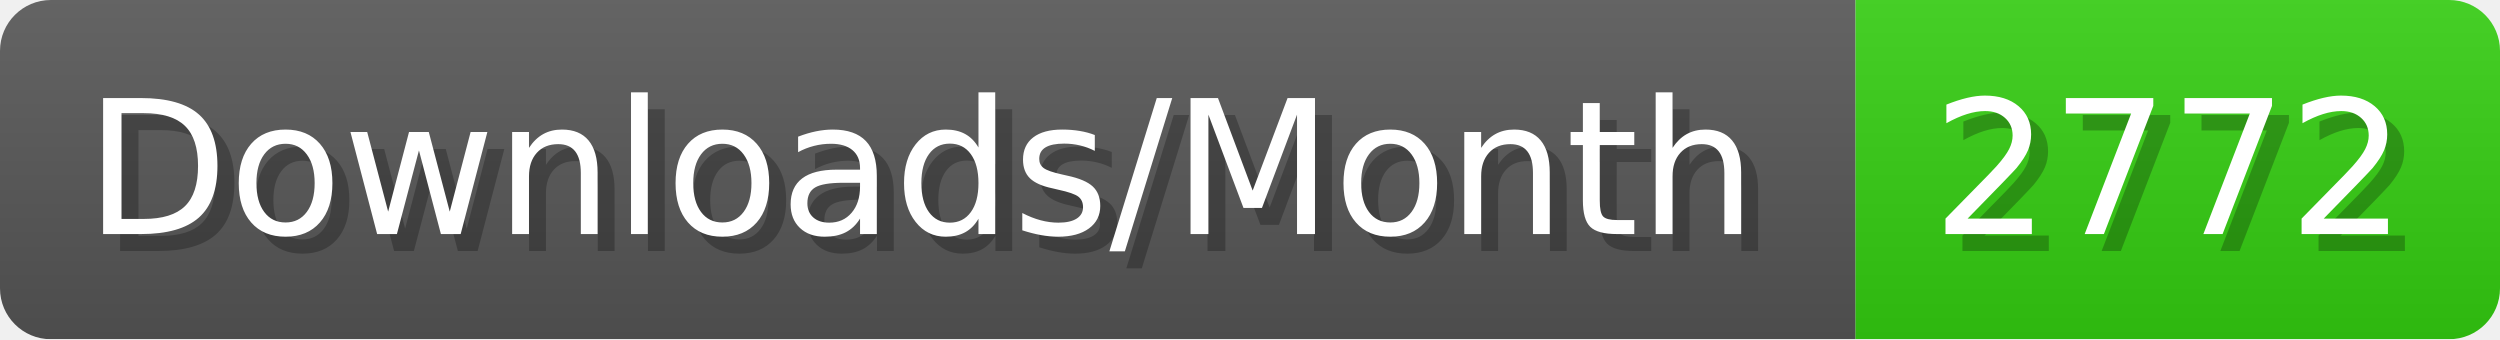
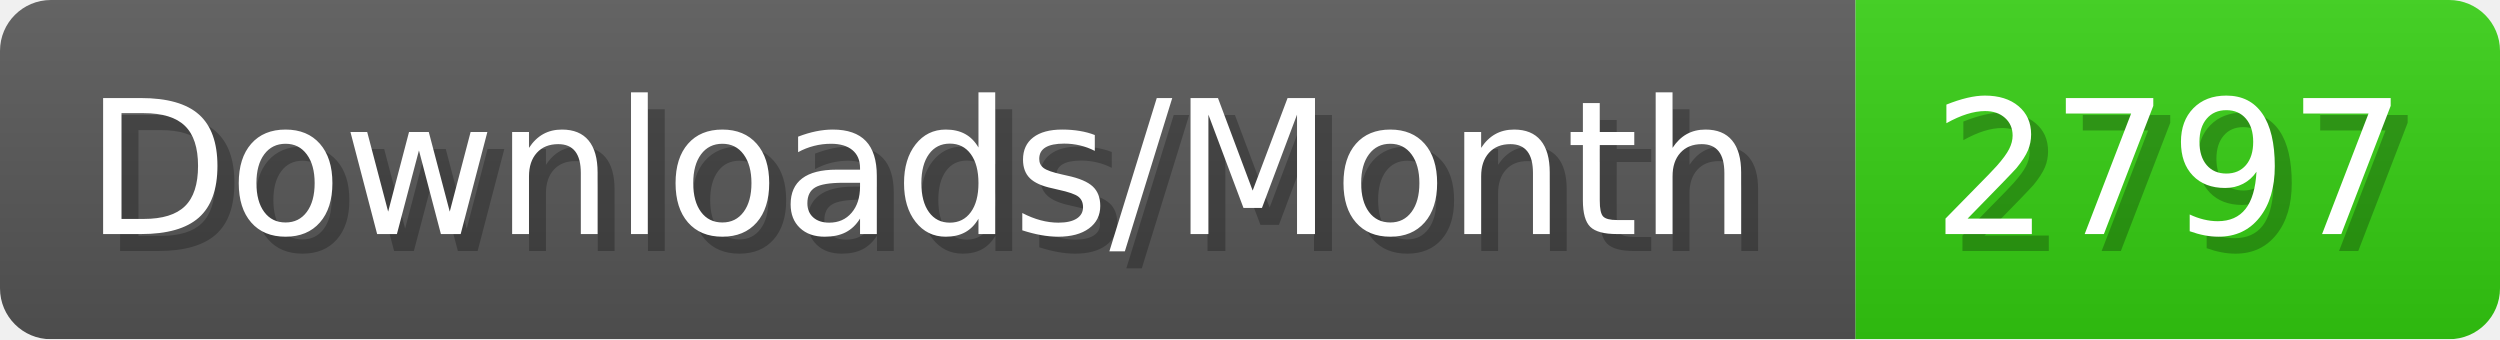
- <svg xmlns="http://www.w3.org/2000/svg" width="147.4" height="20" viewBox="0 0 1474 200" role="img" aria-label="Downloads/Month: 2772">
+ <svg xmlns="http://www.w3.org/2000/svg" width="147.4" height="20" viewBox="0 0 1474 200" role="img" aria-label="Downloads/Month: 2797">
  <linearGradient id="YlXUI" x2="0" y2="100%">
    <stop offset="0" stop-opacity=".1" stop-color="#EEE" />
    <stop offset="1" stop-opacity=".1" />
  </linearGradient>
  <mask id="JHhop">
    <rect width="1474" height="200" rx="30" fill="#FFF" />
  </mask>
  <g mask="url(#JHhop)">
    <rect width="1094" height="200" fill="#555" />
    <rect width="380" height="200" fill="#3C1" x="1094" />
    <rect width="1474" height="200" fill="url(#YlXUI)" />
  </g>
  <g aria-hidden="true" fill="#fff" text-anchor="start" font-family="Verdana,DejaVu Sans,sans-serif" font-size="110">
    <text x="60" y="148" textLength="994" fill="#000" opacity="0.25">Downloads/Month</text>
    <text x="50" y="138" textLength="994">Downloads/Month</text>
-     <text x="1149" y="148" textLength="280" fill="#000" opacity="0.25">2772</text>
-     <text x="1139" y="138" textLength="280">2772</text>
+     <text x="1149" y="148" textLength="280" fill="#000" opacity="0.25">2797</text>
+     <text x="1139" y="138" textLength="280">2797</text>
  </g>
</svg>
